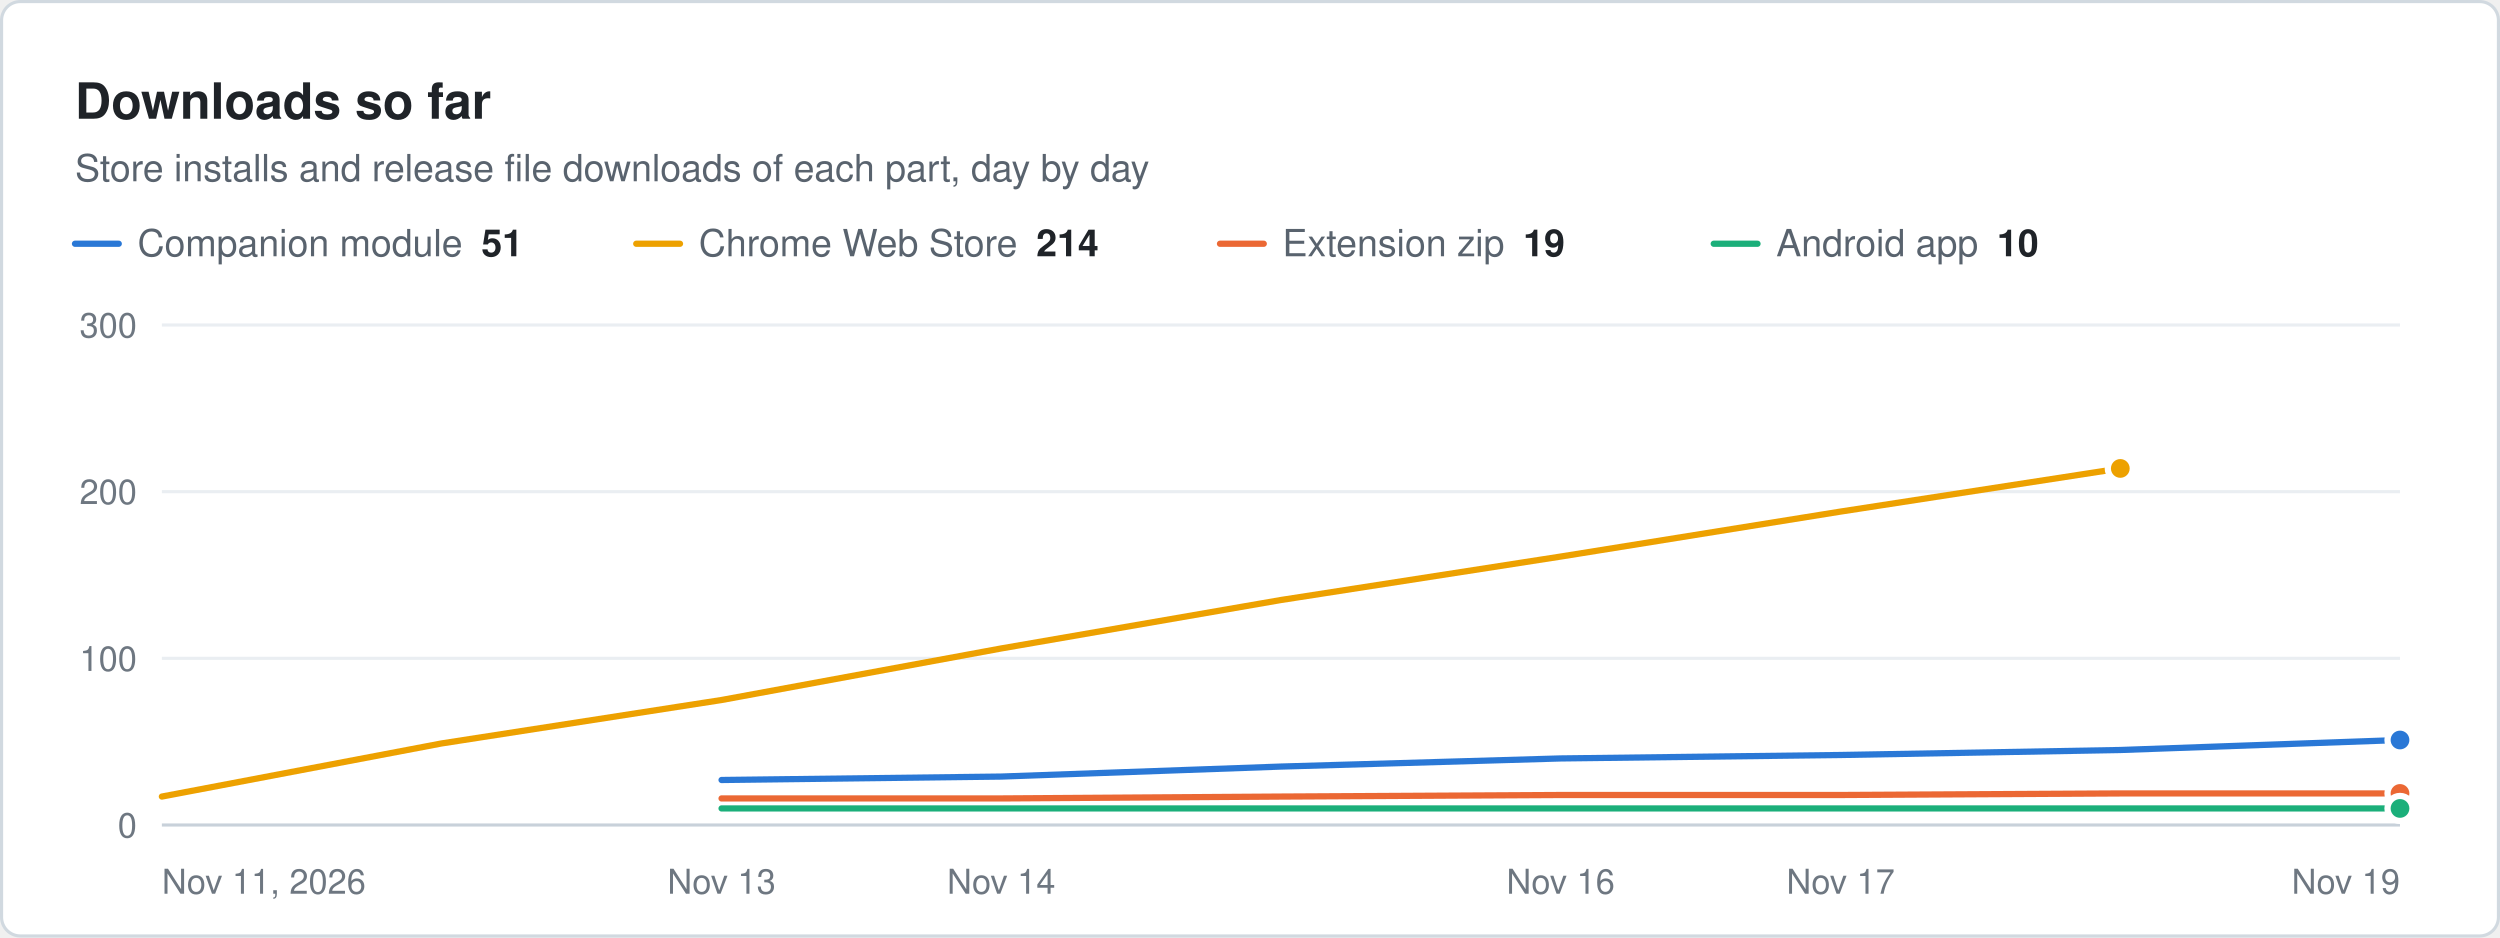
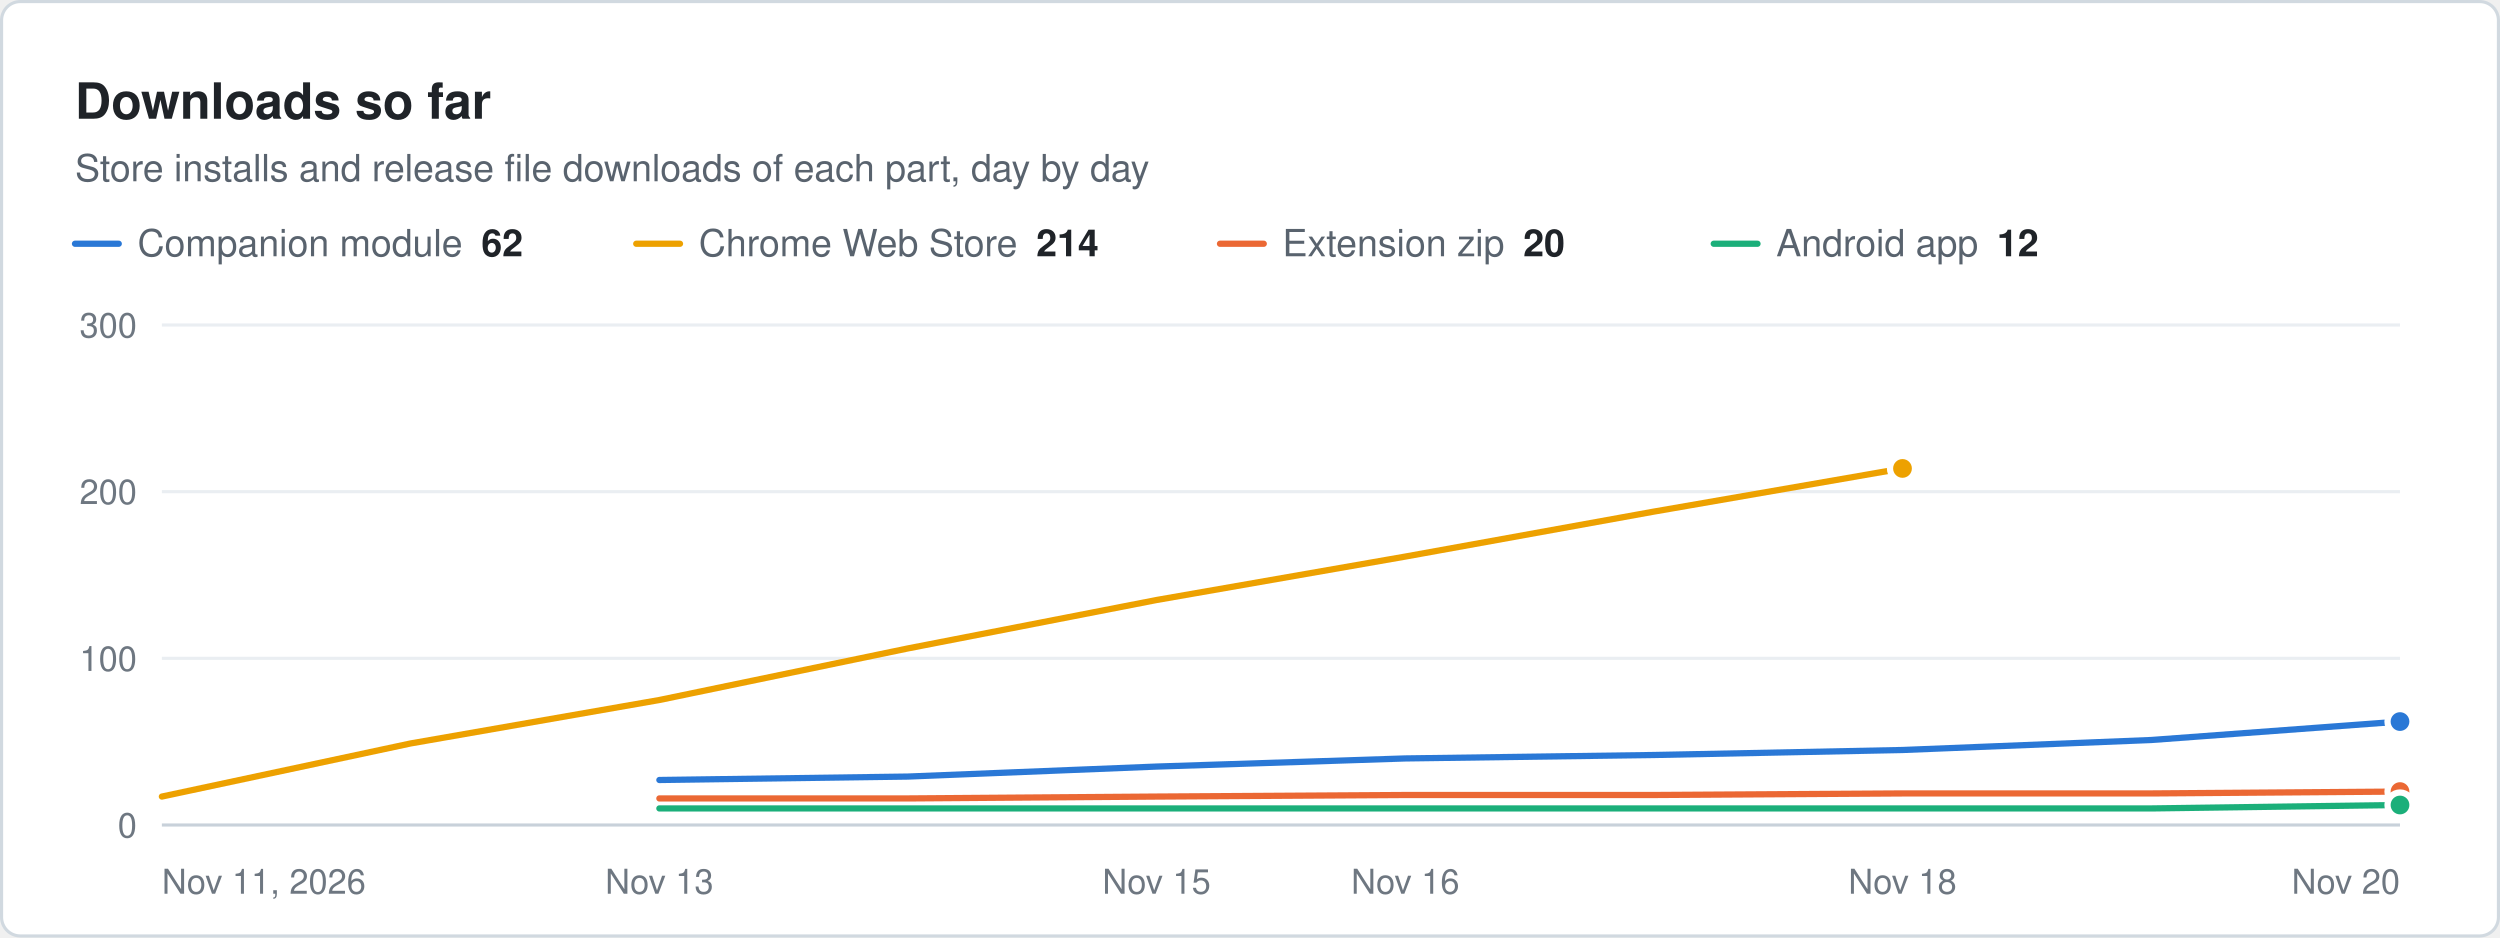
<svg xmlns="http://www.w3.org/2000/svg" width="800" height="300" viewBox="0 0 800 300" role="img" aria-label="Downloads so far. Store installs and release file downloads of each part, day by day" font-family="system-ui, -apple-system, &quot;Segoe UI&quot;, Helvetica, Arial, sans-serif">
  <rect x="0.5" y="0.5" width="799" height="299" rx="6" fill="#ffffff" stroke="#d1d9e0" />
  <text x="24" y="38" font-size="16" fill="#1f2328" font-weight="600">Downloads so far</text>
  <text x="24" y="58" font-size="12" fill="#59636e">Store installs and release file downloads of each part, day by day</text>
  <line x1="24" x2="38" y1="78" y2="78" stroke="#2a78d6" stroke-width="2" stroke-linecap="round" />
-   <text x="44" y="82" font-size="12" fill="#59636e">Companion module<tspan dx="6" font-weight="600" fill="#1f2328">51</tspan>
+   <text x="44" y="82" font-size="12" fill="#59636e">Companion module<tspan dx="6" font-weight="600" fill="#1f2328">62</tspan>
  </text>
  <line x1="203.6" x2="217.6" y1="78" y2="78" stroke="#eda100" stroke-width="2" stroke-linecap="round" />
  <text x="223.6" y="82" font-size="12" fill="#59636e">Chrome Web Store<tspan dx="6" font-weight="600" fill="#1f2328">214</tspan>
  </text>
  <line x1="390.4" x2="404.4" y1="78" y2="78" stroke="#eb6834" stroke-width="2" stroke-linecap="round" />
-   <text x="410.4" y="82" font-size="12" fill="#59636e">Extension zip<tspan dx="6" font-weight="600" fill="#1f2328">19</tspan>
+   <text x="410.4" y="82" font-size="12" fill="#59636e">Extension zip<tspan dx="6" font-weight="600" fill="#1f2328">20</tspan>
  </text>
  <line x1="548.4" x2="562.4" y1="78" y2="78" stroke="#1baf7a" stroke-width="2" stroke-linecap="round" />
-   <text x="568.4" y="82" font-size="12" fill="#59636e">Android app<tspan dx="6" font-weight="600" fill="#1f2328">10</tspan>
+   <text x="568.4" y="82" font-size="12" fill="#59636e">Android app<tspan dx="6" font-weight="600" fill="#1f2328">12</tspan>
  </text>
  <line x1="51.8" x2="768" y1="264" y2="264" stroke="#c8d1da" stroke-width="1" />
  <text x="43.8" y="268" font-size="11" fill="#6e7781" text-anchor="end">0</text>
  <line x1="51.8" x2="768" y1="210.667" y2="210.667" stroke="#eaeef2" stroke-width="1" />
  <text x="43.8" y="214.7" font-size="11" fill="#6e7781" text-anchor="end">100</text>
  <line x1="51.8" x2="768" y1="157.333" y2="157.333" stroke="#eaeef2" stroke-width="1" />
  <text x="43.8" y="161.3" font-size="11" fill="#6e7781" text-anchor="end">200</text>
  <line x1="51.8" x2="768" y1="104" y2="104" stroke="#eaeef2" stroke-width="1" />
  <text x="43.8" y="108" font-size="11" fill="#6e7781" text-anchor="end">300</text>
  <text x="51.8" y="286" font-size="11" fill="#6e7781">Nov 11, 2026</text>
-   <text x="230.9" y="286" font-size="11" fill="#6e7781" text-anchor="middle">Nov 13</text>
-   <text x="320.4" y="286" font-size="11" fill="#6e7781" text-anchor="middle">Nov 14</text>
-   <text x="499.4" y="286" font-size="11" fill="#6e7781" text-anchor="middle">Nov 16</text>
-   <text x="589" y="286" font-size="11" fill="#6e7781" text-anchor="middle">Nov 17</text>
-   <text x="768" y="286" font-size="11" fill="#6e7781" text-anchor="end">Nov 19</text>
-   <path d="M230.9 249.6 L320.4 248.5 L409.9 245.3 L499.4 242.7 L589 241.6 L678.5 240 L768 236.8" fill="none" stroke="#2a78d6" stroke-width="2" stroke-linejoin="round" stroke-linecap="round" />
-   <circle cx="768" cy="236.8" r="4" fill="#2a78d6" stroke="#ffffff" stroke-width="2" />
-   <path d="M51.8 254.9 L141.3 237.9 L230.9 224 L320.4 207.5 L409.9 192 L499.4 178.1 L589 163.7 L678.5 149.9" fill="none" stroke="#eda100" stroke-width="2" stroke-linejoin="round" stroke-linecap="round" />
-   <circle cx="678.5" cy="149.9" r="4" fill="#eda100" stroke="#ffffff" stroke-width="2" />
-   <path d="M230.9 255.5 L320.4 255.5 L409.9 254.9 L499.4 254.4 L589 254.4 L678.5 253.9 L768 253.9" fill="none" stroke="#eb6834" stroke-width="2" stroke-linejoin="round" stroke-linecap="round" />
-   <circle cx="768" cy="253.9" r="4" fill="#eb6834" stroke="#ffffff" stroke-width="2" />
-   <path d="M230.9 258.7 L320.4 258.7 L409.9 258.7 L499.4 258.7 L589 258.7 L678.5 258.7 L768 258.7" fill="none" stroke="#1baf7a" stroke-width="2" stroke-linejoin="round" stroke-linecap="round" />
-   <circle cx="768" cy="258.7" r="4" fill="#1baf7a" stroke="#ffffff" stroke-width="2" />
+   <text x="211" y="286" font-size="11" fill="#6e7781" text-anchor="middle">Nov 13</text>
+   <text x="370.1" y="286" font-size="11" fill="#6e7781" text-anchor="middle">Nov 15</text>
+   <text x="449.7" y="286" font-size="11" fill="#6e7781" text-anchor="middle">Nov 16</text>
+   <text x="608.8" y="286" font-size="11" fill="#6e7781" text-anchor="middle">Nov 18</text>
+   <text x="768" y="286" font-size="11" fill="#6e7781" text-anchor="end">Nov 20</text>
+   <path d="M211 249.6 L290.5 248.5 L370.1 245.3 L449.7 242.7 L529.3 241.6 L608.8 240 L688.4 236.8 L768 230.9" fill="none" stroke="#2a78d6" stroke-width="2" stroke-linejoin="round" stroke-linecap="round" />
+   <circle cx="768" cy="230.9" r="4" fill="#2a78d6" stroke="#ffffff" stroke-width="2" />
+   <path d="M51.8 254.9 L131.4 237.9 L211 224 L290.5 207.5 L370.1 192 L449.7 178.1 L529.3 163.7 L608.8 149.9" fill="none" stroke="#eda100" stroke-width="2" stroke-linejoin="round" stroke-linecap="round" />
+   <circle cx="608.8" cy="149.9" r="4" fill="#eda100" stroke="#ffffff" stroke-width="2" />
+   <path d="M211 255.5 L290.5 255.5 L370.1 254.9 L449.7 254.4 L529.3 254.4 L608.8 253.9 L688.4 253.9 L768 253.3" fill="none" stroke="#eb6834" stroke-width="2" stroke-linejoin="round" stroke-linecap="round" />
+   <circle cx="768" cy="253.3" r="4" fill="#eb6834" stroke="#ffffff" stroke-width="2" />
+   <path d="M211 258.7 L290.5 258.7 L370.1 258.7 L449.7 258.7 L529.3 258.7 L608.8 258.7 L688.4 258.7 L768 257.6" fill="none" stroke="#1baf7a" stroke-width="2" stroke-linejoin="round" stroke-linecap="round" />
+   <circle cx="768" cy="257.6" r="4" fill="#1baf7a" stroke="#ffffff" stroke-width="2" />
</svg>
